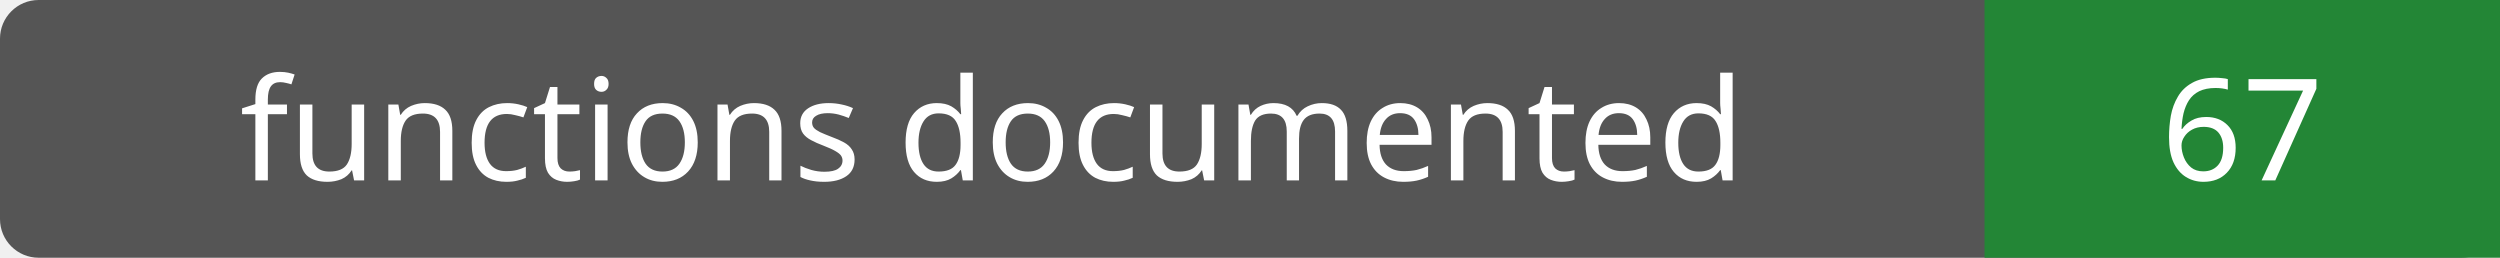
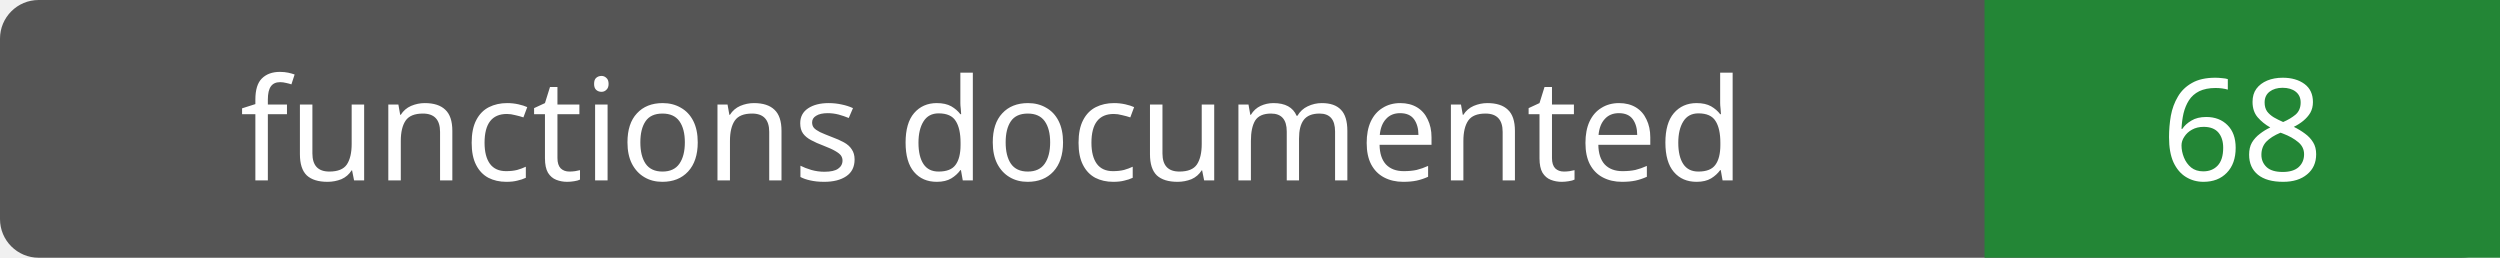
- <svg xmlns="http://www.w3.org/2000/svg" width="194" height="20" role="img" aria-label="functions documented: 67">
+ <svg xmlns="http://www.w3.org/2000/svg" width="194" height="20" role="img" aria-label="functions documented: 68">
  <rect width="194" height="20" rx="3" fill="#555" />
  <path fill="#238636" d="M154 0h40v20H154z" />
  <g fill="#fff" text-anchor="middle" font-family="Verdana,sans-serif" font-size="11">
    <text x="77.0" y="14">functions documented</text>
-     <text x="174.0" y="14">67</text>
+     <text x="174.0" y="14">68</text>
  </g>
</svg>
